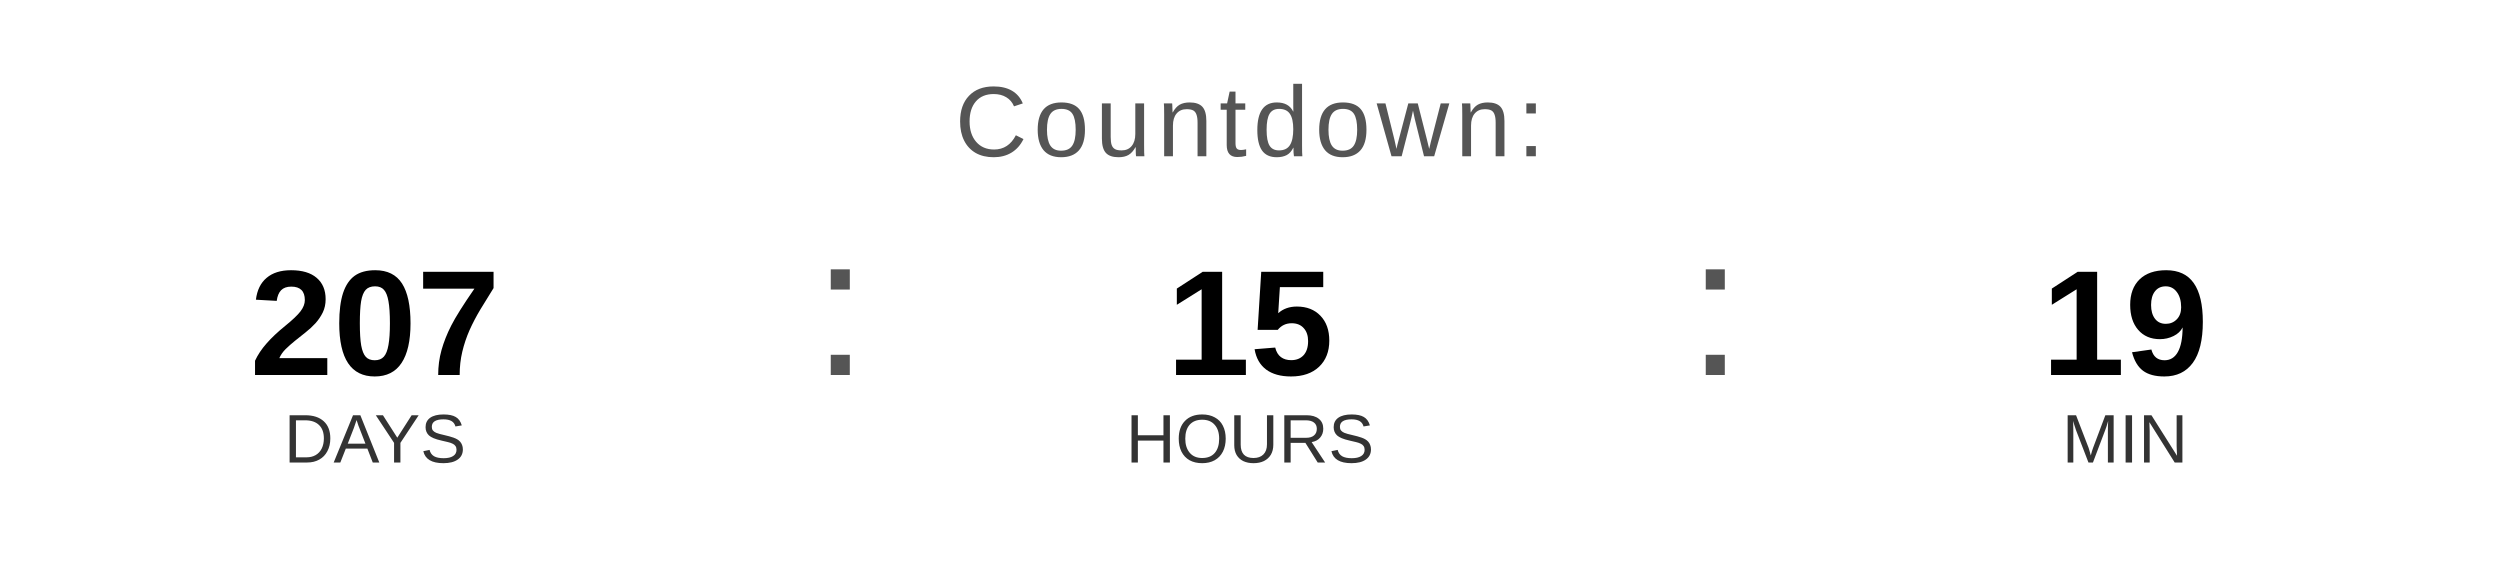
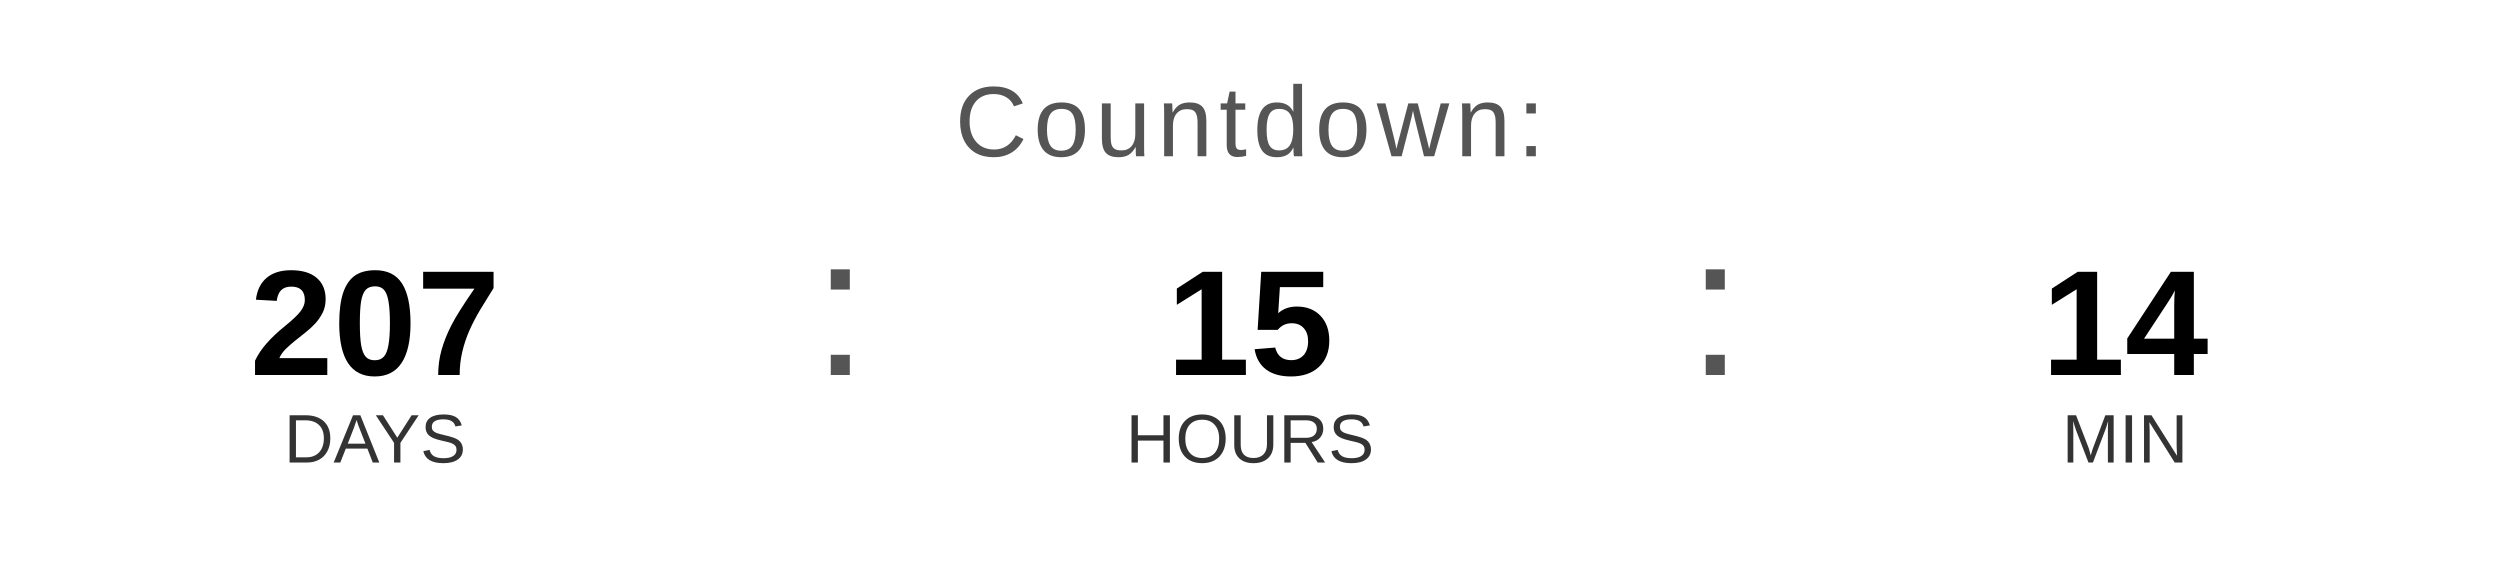
<svg xmlns="http://www.w3.org/2000/svg" width="400" height="90" viewBox="0 0 400 90">
  <text x="200" y="25" font-family="Arial, Helvetica, sans-serif" font-size="16" fill="#555555" text-anchor="middle" letter-spacing="1">
    Countdown:
  </text>
  <text x="60" y="60" font-family="Arial, Helvetica, sans-serif" font-size="24" font-weight="bold" fill="#000000" text-anchor="middle">207</text>
  <text x="60" y="74" font-family="Arial, Helvetica, sans-serif" font-size="11" fill="#333333" text-anchor="middle">DAYS</text>
  <text x="130" y="60" font-family="Arial, sans-serif" font-size="32" fill="#555555">:</text>
  <text x="200" y="60" font-family="Arial, Helvetica, sans-serif" font-size="24" font-weight="bold" fill="#000000" text-anchor="middle">15</text>
  <text x="200" y="74" font-family="Arial, Helvetica, sans-serif" font-size="11" fill="#333333" text-anchor="middle">HOURS</text>
  <text x="270" y="60" font-family="Arial, sans-serif" font-size="32" fill="#555555">:</text>
-   <text x="340" y="60" font-family="Arial, Helvetica, sans-serif" font-size="24" font-weight="bold" fill="#000000" text-anchor="middle">19</text>
+   <text x="340" y="60" font-family="Arial, Helvetica, sans-serif" font-size="24" font-weight="bold" fill="#000000" text-anchor="middle">14</text>
  <text x="340" y="74" font-family="Arial, Helvetica, sans-serif" font-size="11" fill="#333333" text-anchor="middle">MIN</text>
</svg>
